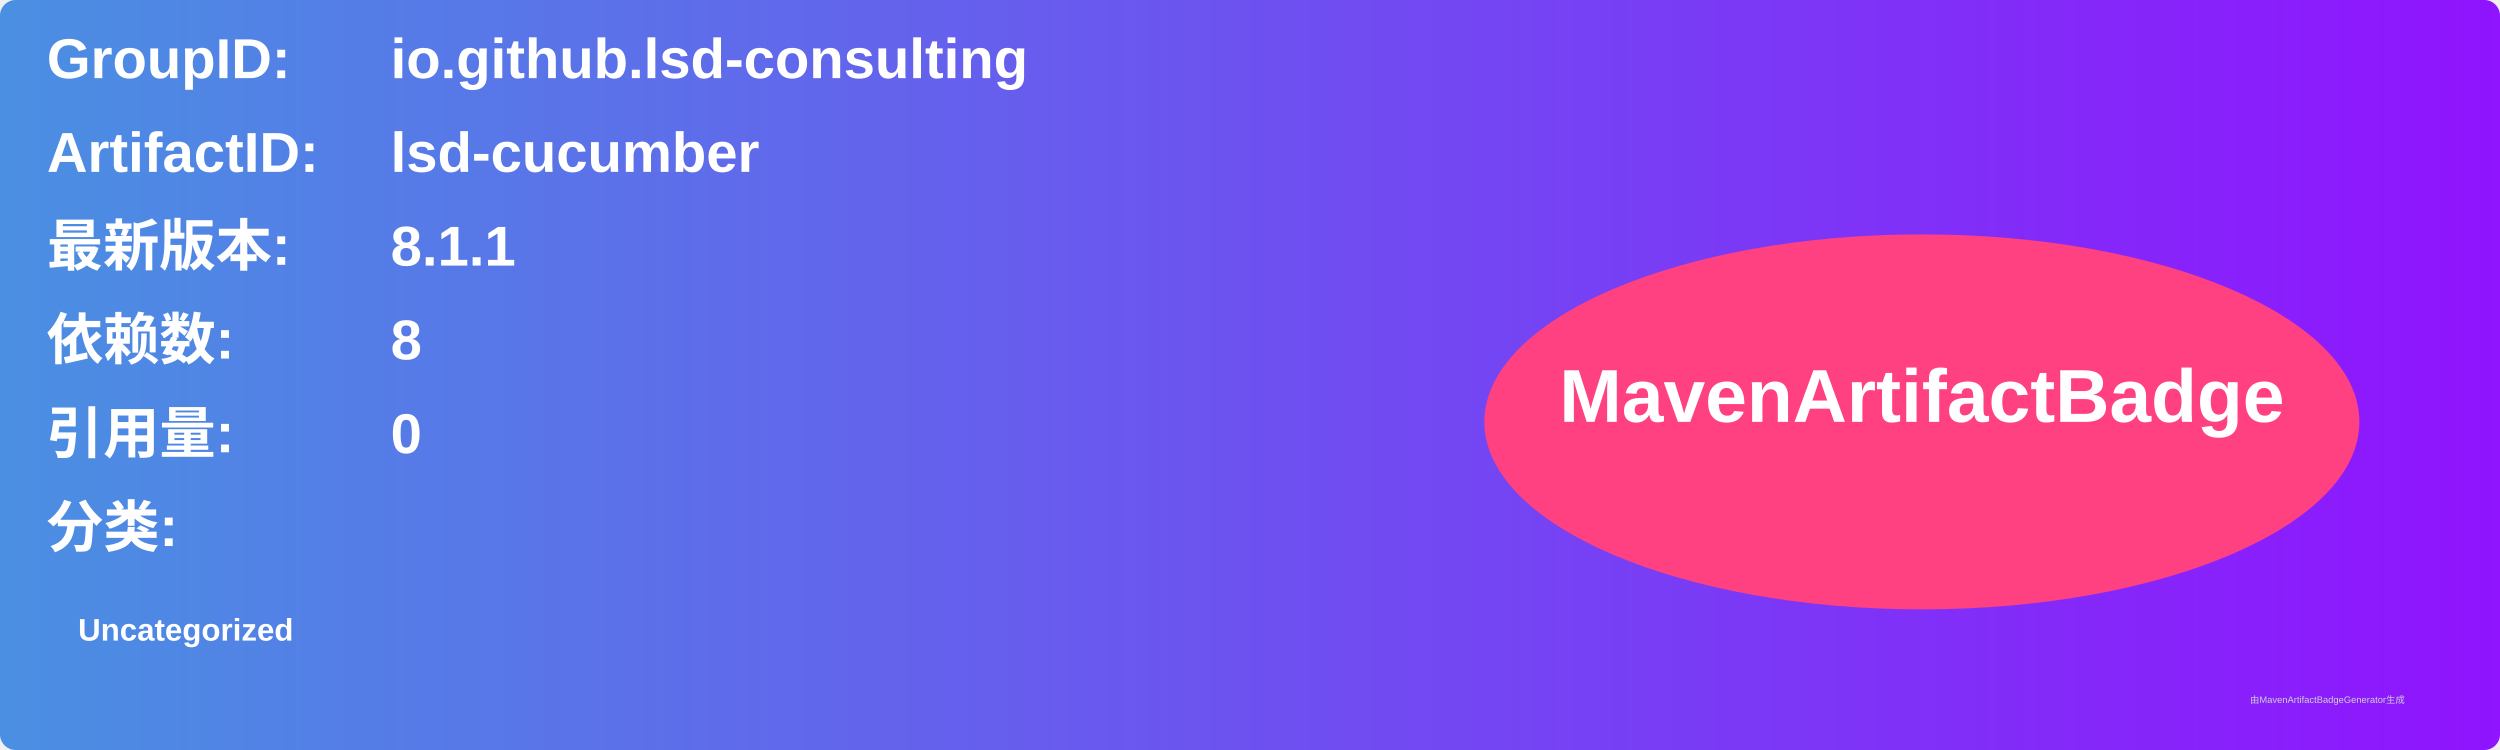
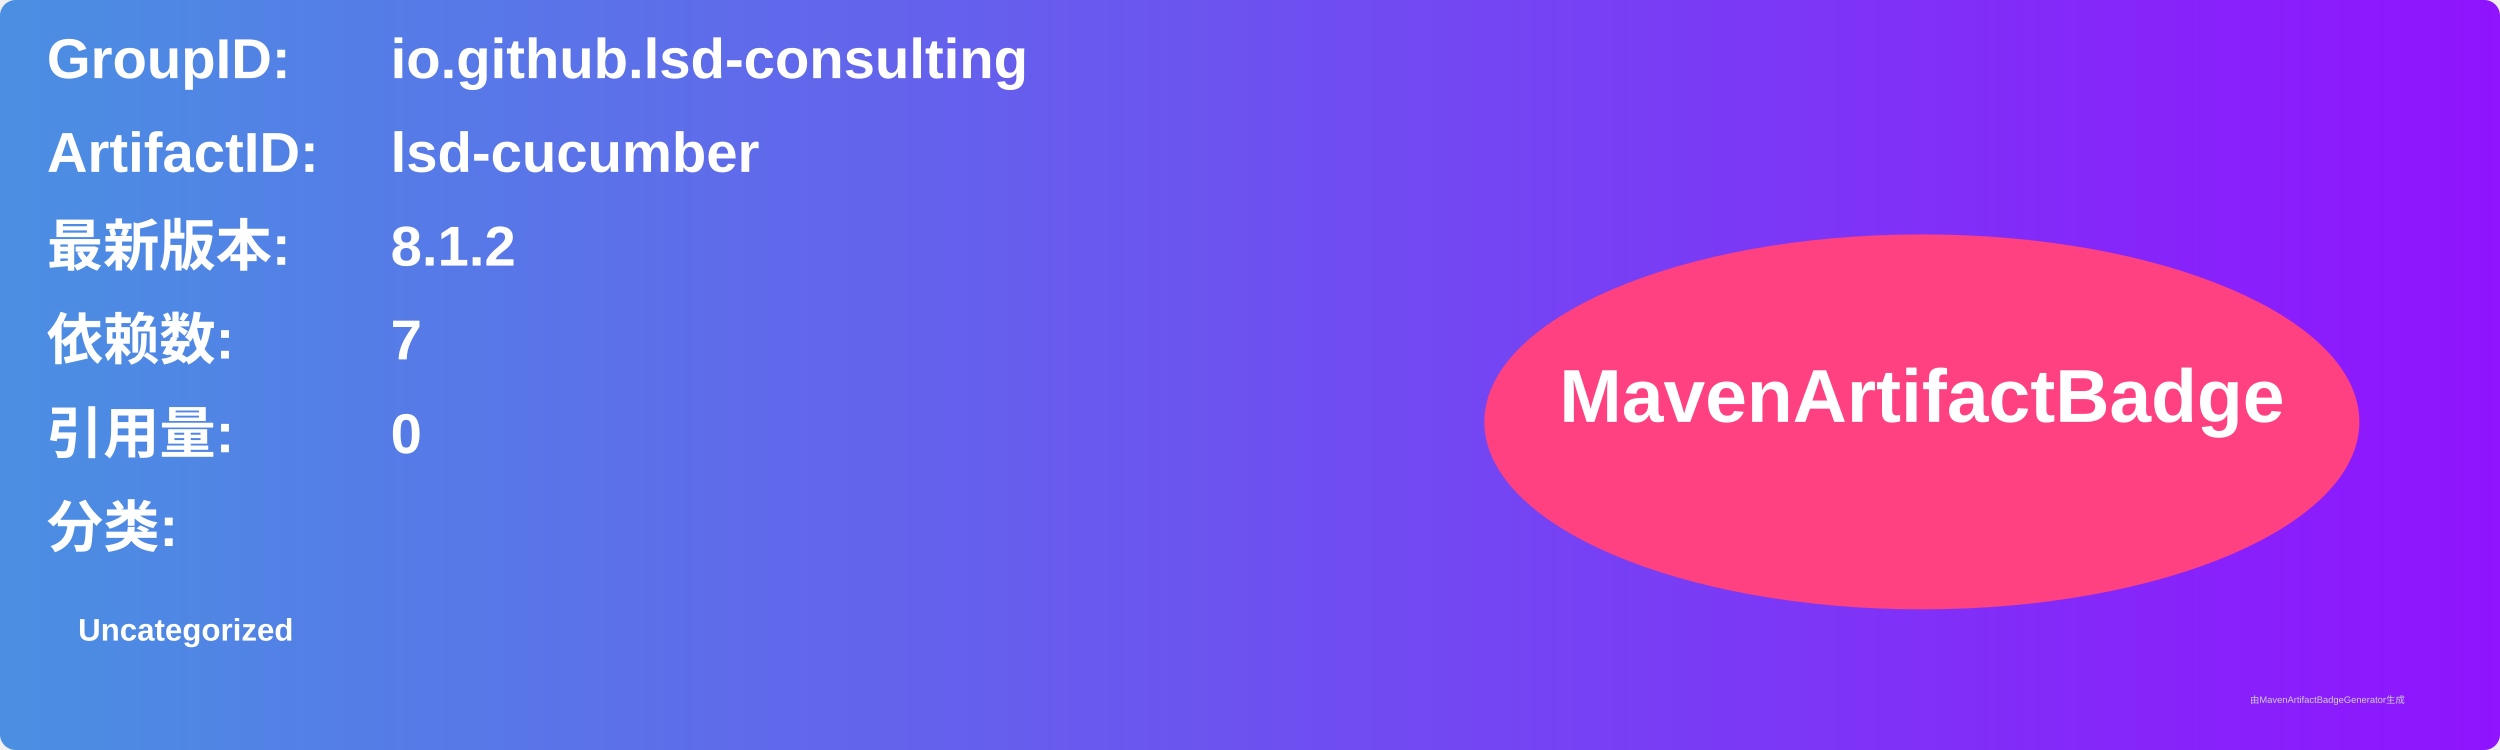
<svg xmlns="http://www.w3.org/2000/svg" width="800" height="240" viewBox="0 0 800 240">
  <linearGradient id="grad" x1="0%" y1="0%" x2="100%" y2="0%">
    <stop offset="0%" stop-color="#4a90e2" />
    <stop offset="100%" stop-color="#9013fe" />
  </linearGradient>
  <rect width="100%" height="100%" rx="5" ry="5" fill="url(#grad)" />
  <g transform="translate(15, 15)">
    <text x="0" y="10" font-family="Arial" font-size="18" fill="white" font-weight="bold" width="260">GroupID:</text>
    <text x="110" y="10" font-family="Arial" font-size="18" fill="white" font-weight="bold" width="460">io.github.lsd-consulting</text>
    <text x="0" y="40" font-family="Arial" font-size="18" fill="white" font-weight="bold" width="260">ArtifactID:</text>
    <text x="110" y="40" font-family="Arial" font-size="18" fill="white" font-weight="bold" width="460">lsd-cucumber</text>
    <text x="0" y="70" font-family="Arial" font-size="18" fill="white" font-weight="bold">最新版本:</text>
    <text x="110" y="70" font-family="Arial" font-size="18" fill="white" font-weight="bold">
-       <tspan font-weight="bold">8.1.1</tspan>
+       <tspan font-weight="bold">8.1.2</tspan>
    </text>
    <text x="0" y="100" font-family="Arial" font-size="18" fill="white" font-weight="bold">依赖数: </text>
    <text x="110" y="100" font-family="Arial" font-size="18" fill="white">
-       <tspan font-weight="bold">8</tspan>
+       <tspan font-weight="bold">7</tspan>
    </text>
    <text x="0" y="130" font-family="Arial" font-size="18" fill="white" font-weight="bold">引用量: </text>
    <text x="110" y="130" font-family="Arial" font-size="18" fill="white">
      <tspan font-weight="bold">0</tspan>
    </text>
    <text x="0" y="160" font-family="Arial" font-size="18" fill="white" font-weight="bold">分类:</text>
    <text x="10" y="190" font-family="Arial" font-size="10" fill="white">
      <tspan font-weight="bold">Uncategorized</tspan>
    </text>
    <ellipse cx="600" cy="120" rx="140" ry="60" fill="#ff4081" />
    <text x="600" y="120" text-anchor="middle" font-family="Arial" font-size="24" fill="white" font-weight="bold">MavenArtifactBadge</text>
  </g>
  <text x="720" y="225" font-family="Arial" font-size="3" fill="#d0d0d0">由MavenArtifactBadgeGenerator生成</text>
</svg>
